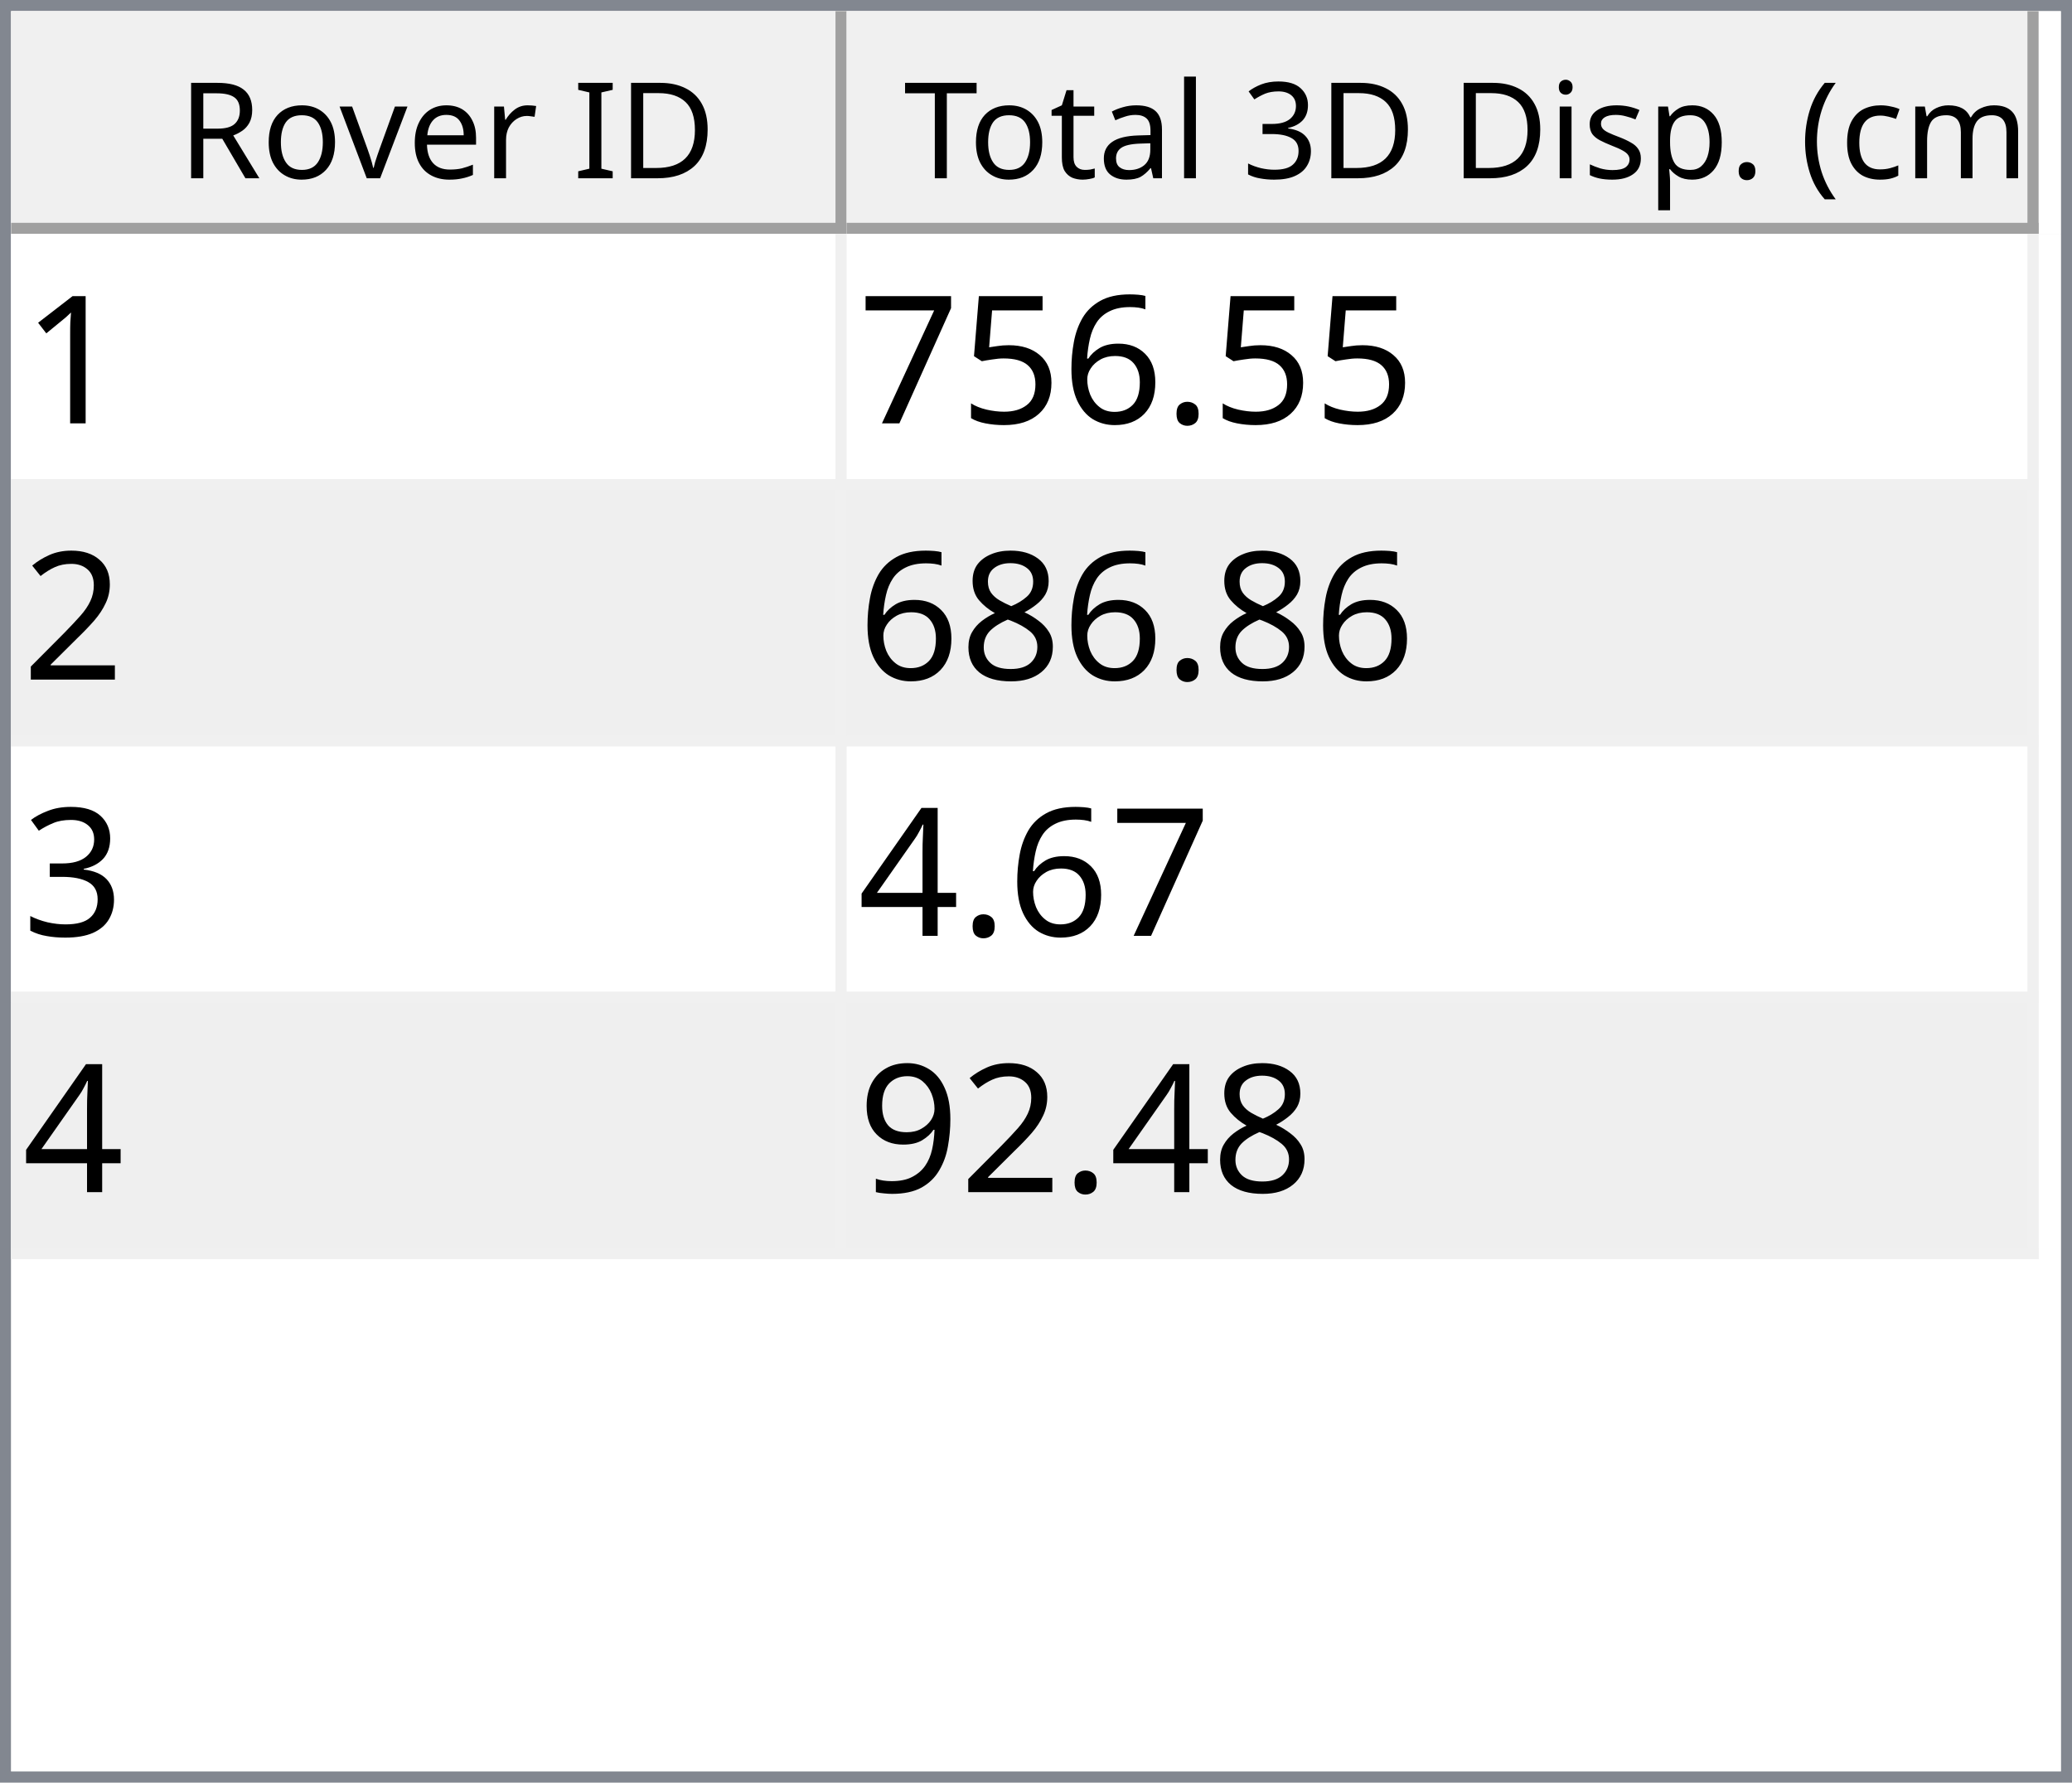
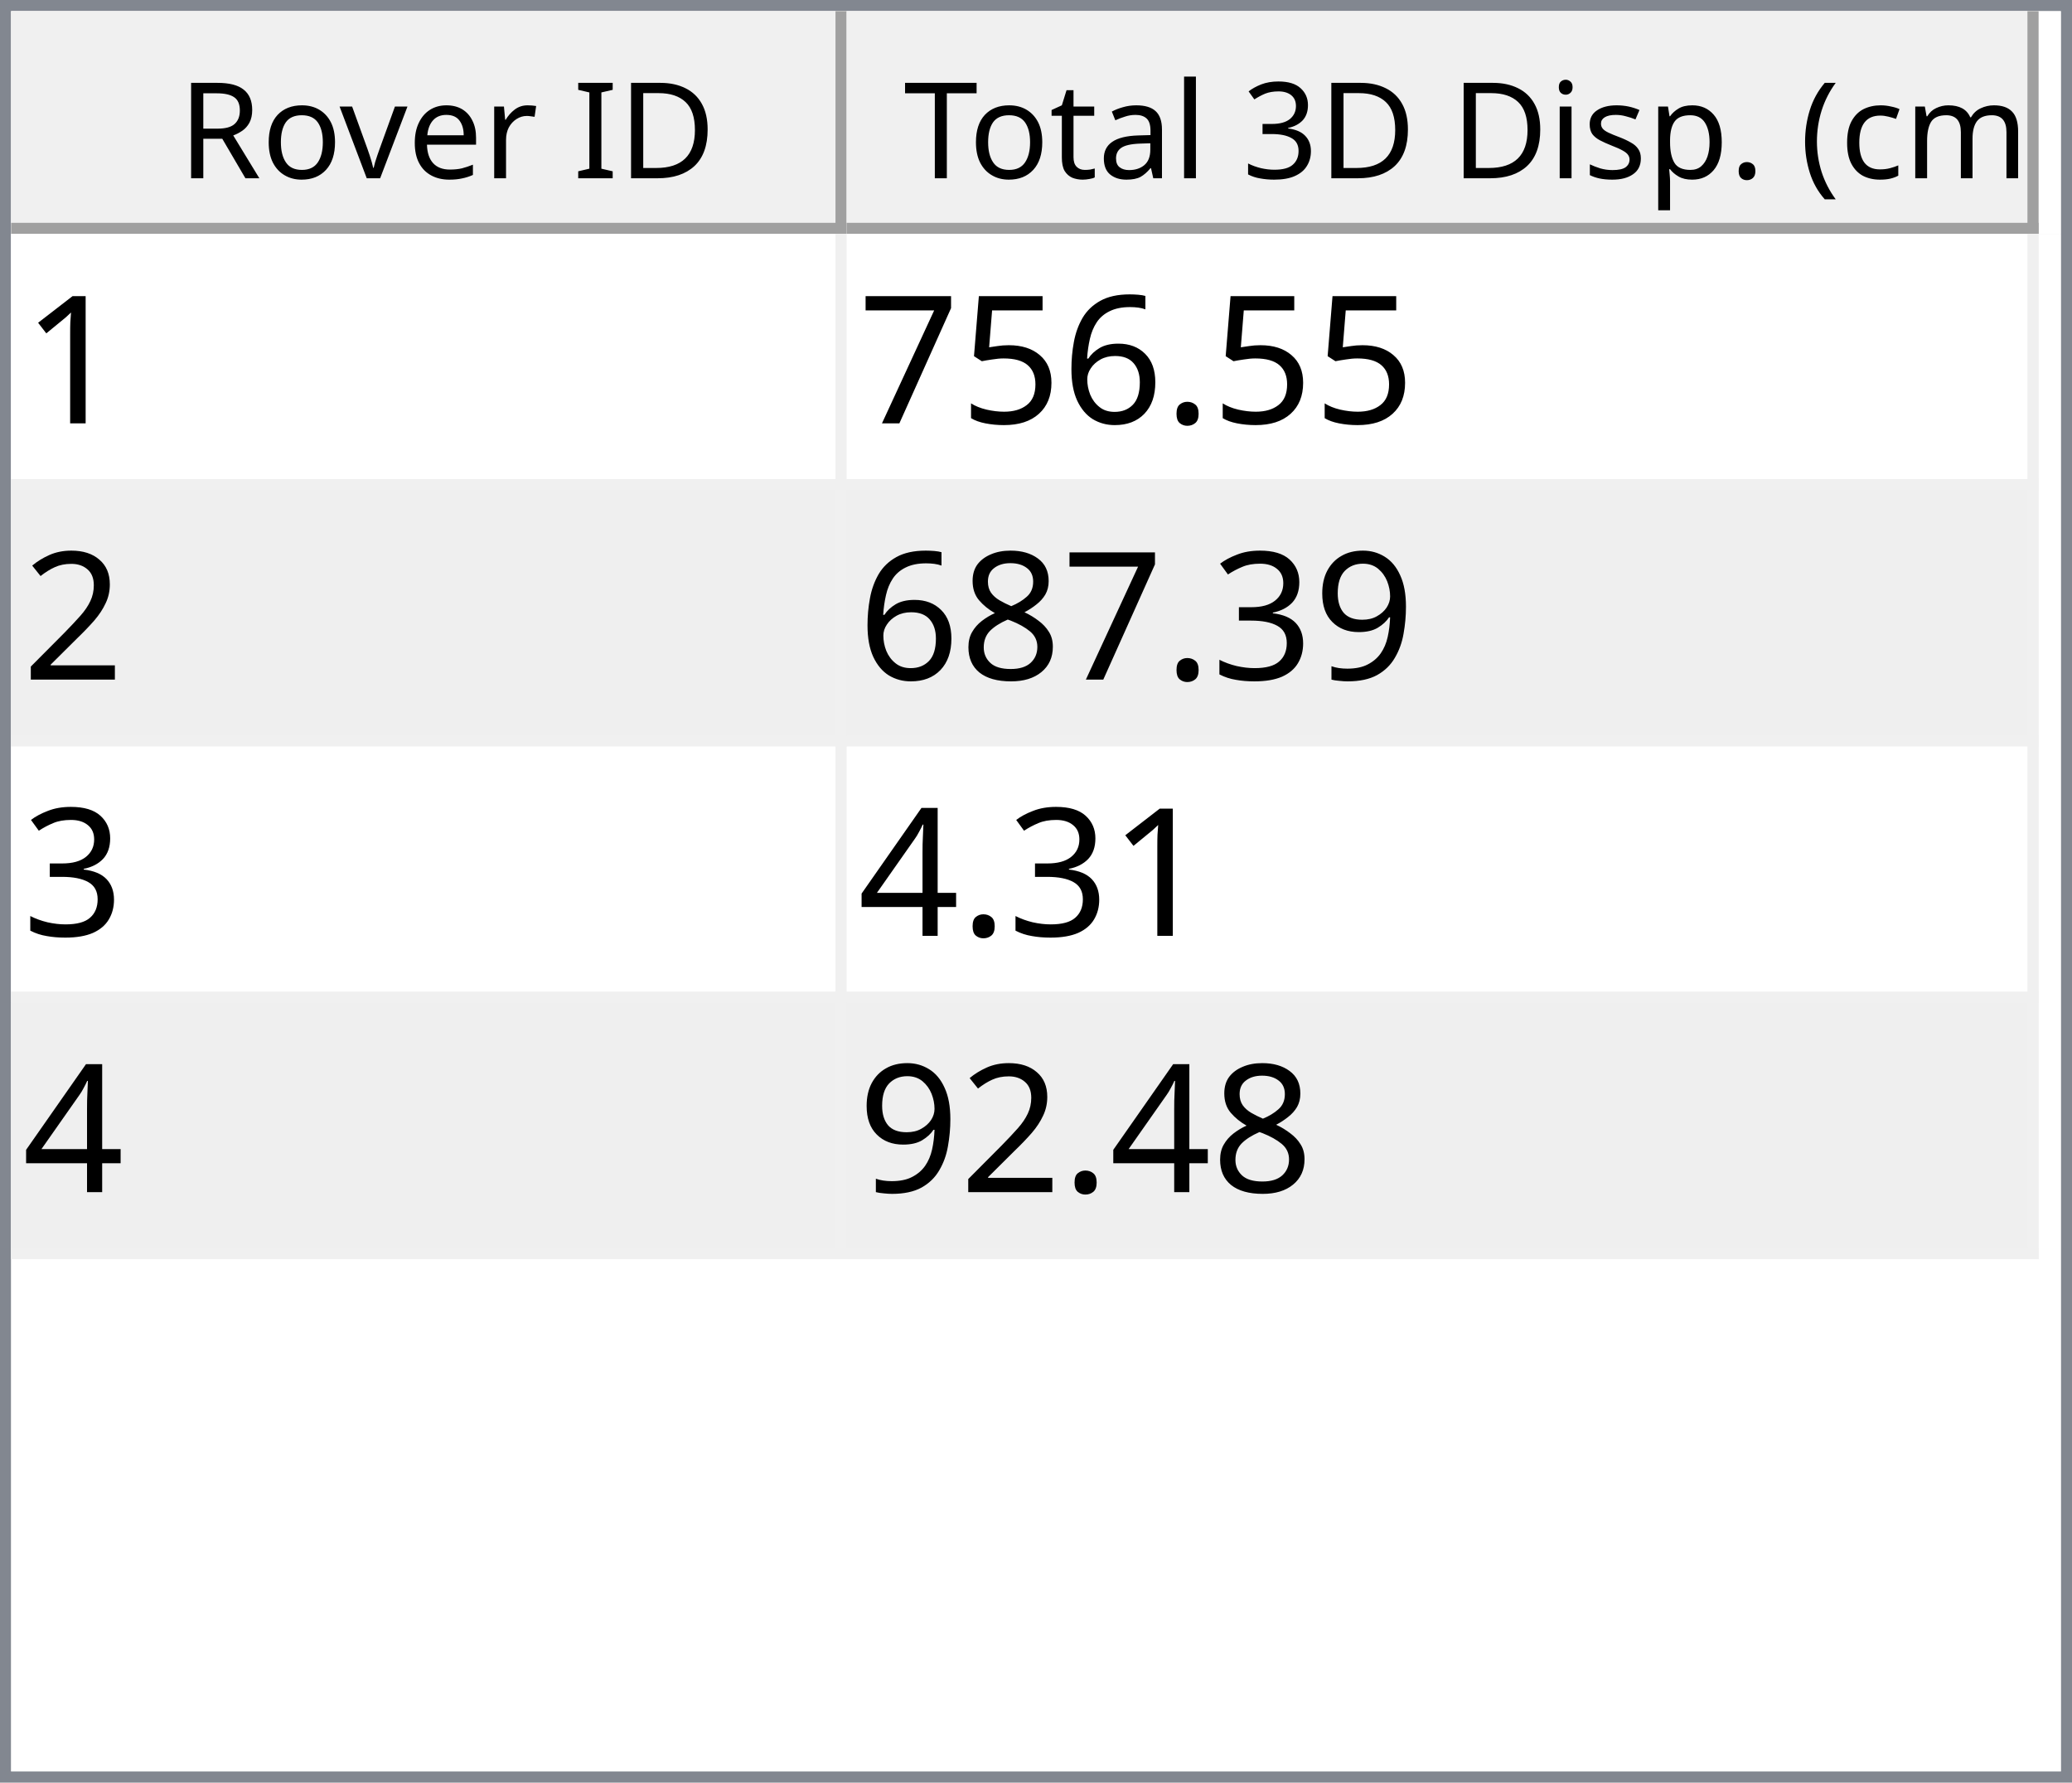
<svg xmlns="http://www.w3.org/2000/svg" style="fill-opacity:1; color-rendering:auto; color-interpolation:auto; text-rendering:auto; stroke:black; stroke-linecap:square; stroke-miterlimit:10; shape-rendering:auto; stroke-opacity:1; fill:black; stroke-dasharray:none; font-weight:normal; stroke-width:1; font-family:'Dialog'; font-style:normal; stroke-linejoin:miter; font-size:12px; stroke-dashoffset:0; image-rendering:auto;" width="186" height="160">
  <defs id="genericDefs" />
  <g>
    <defs id="defs1">
      <clipPath clipPathUnits="userSpaceOnUse" id="clipPath1">
        <path d="M0 0 L186 0 L186 160 L0 160 L0 0 Z" />
      </clipPath>
      <clipPath clipPathUnits="userSpaceOnUse" id="clipPath2">
        <path d="M0 0 L0 160 L186 160 L186 0 Z" />
      </clipPath>
      <clipPath clipPathUnits="userSpaceOnUse" id="clipPath3">
        <path d="M0 0 L0 20 L184 20 L184 0 Z" />
      </clipPath>
      <clipPath clipPathUnits="userSpaceOnUse" id="clipPath4">
        <path d="M0 0 L0 20 L75 20 L75 0 Z" />
      </clipPath>
      <clipPath clipPathUnits="userSpaceOnUse" id="clipPath5">
        <path d="M1 1 L1 19 L74 19 L74 1 Z" />
      </clipPath>
      <clipPath clipPathUnits="userSpaceOnUse" id="clipPath6">
        <path d="M0 0 L0 18 L73 18 L73 0 Z" />
      </clipPath>
      <clipPath clipPathUnits="userSpaceOnUse" id="clipPath7">
        <path d="M-0.5 -0.5 L-0.5 19.5 L74.5 19.5 L74.5 -0.5 Z" />
      </clipPath>
      <clipPath clipPathUnits="userSpaceOnUse" id="clipPath8">
        <path d="M0 0 L0 20 L107 20 L107 0 Z" />
      </clipPath>
      <clipPath clipPathUnits="userSpaceOnUse" id="clipPath9">
        <path d="M1 1 L1 19 L106 19 L106 1 Z" />
      </clipPath>
      <clipPath clipPathUnits="userSpaceOnUse" id="clipPath10">
        <path d="M0 0 L0 18 L105 18 L105 0 Z" />
      </clipPath>
      <clipPath clipPathUnits="userSpaceOnUse" id="clipPath11">
        <path d="M-0.5 -0.5 L-0.5 19.5 L106.5 19.5 L106.5 -0.5 Z" />
      </clipPath>
      <clipPath clipPathUnits="userSpaceOnUse" id="clipPath12">
        <path d="M0 0 L0 138 L184 138 L184 0 Z" />
      </clipPath>
      <clipPath clipPathUnits="userSpaceOnUse" id="clipPath13">
        <path d="M0 0 L0 92 L182 92 L182 0 Z" />
      </clipPath>
      <clipPath clipPathUnits="userSpaceOnUse" id="clipPath14">
        <path d="M-0.5 -0.5 L-0.5 91.5 L181.5 91.5 L181.5 -0.5 Z" />
      </clipPath>
      <clipPath clipPathUnits="userSpaceOnUse" id="clipPath15">
        <path d="M0 0 L0 22 L74 22 L74 0 Z" />
      </clipPath>
      <clipPath clipPathUnits="userSpaceOnUse" id="clipPath16">
        <path d="M0 0 L0 22 L106 22 L106 0 Z" />
      </clipPath>
      <font horiz-adv-x="64.551" id="font1">
        <font-face ascent="107.91" descent="25.098" units-per-em="100" style="font-style:normal; font-family:Segoe UI; font-weight:normal;" />
        <missing-glyph horiz-adv-x="64.551" d="M8.109 0 L8.109 68.266 L56.453 68.266 L56.453 0 L8.109 0 ZM15.328 7.234 L49.219 7.234 L49.219 61.031 L15.328 61.031 L15.328 7.234 Z" />
        <glyph unicode="D" horiz-adv-x="70.117" d="M9.188 0 L9.188 70.016 L28.516 70.016 Q65.531 70.016 65.531 35.891 Q65.531 19.672 55.25 9.836 Q44.969 0 27.734 0 L9.188 0 ZM17.391 62.594 L17.391 7.422 L27.828 7.422 Q41.609 7.422 49.273 14.797 Q56.938 22.172 56.938 35.688 Q56.938 62.594 28.328 62.594 L17.391 62.594 Z" />
        <glyph unicode="I" horiz-adv-x="26.611" d="M17.391 0 L9.188 0 L9.188 70.016 L17.391 70.016 L17.391 0 Z" />
        <glyph unicode=" " horiz-adv-x="27.393" d="" />
        <glyph unicode="r" horiz-adv-x="34.766" d="M34.188 41.891 Q32.078 43.5 28.125 43.5 Q23 43.5 19.555 38.672 Q16.109 33.844 16.109 25.484 L16.109 0 L8.109 0 L8.109 50 L16.109 50 L16.109 39.703 L16.312 39.703 Q18.016 44.969 21.531 47.922 Q25.047 50.875 29.391 50.875 Q32.516 50.875 34.188 50.203 L34.188 41.891 Z" />
        <glyph unicode="e" horiz-adv-x="52.295" d="M48.297 23 L12.984 23 Q13.188 14.656 17.484 10.109 Q21.781 5.562 29.297 5.562 Q37.75 5.562 44.828 11.141 L44.828 3.609 Q38.234 -1.172 27.391 -1.172 Q16.797 -1.172 10.742 5.641 Q4.688 12.453 4.688 24.812 Q4.688 36.469 11.305 43.82 Q17.922 51.172 27.734 51.172 Q37.547 51.172 42.922 44.828 Q48.297 38.484 48.297 27.203 L48.297 23 ZM40.094 29.781 Q40.047 36.719 36.75 40.578 Q33.453 44.438 27.594 44.438 Q21.922 44.438 17.969 40.383 Q14.016 36.328 13.094 29.781 L40.094 29.781 Z" />
        <glyph unicode="v" horiz-adv-x="47.9" d="M47.406 50 L27.484 0 L19.625 0 L0.688 50 L9.469 50 L22.172 13.672 Q23.578 9.672 23.922 6.688 L24.125 6.688 Q24.609 10.453 25.688 13.484 L38.969 50 L47.406 50 Z" />
        <glyph unicode="o" horiz-adv-x="58.594" d="M29 -1.172 Q17.922 -1.172 11.305 5.836 Q4.688 12.844 4.688 24.422 Q4.688 37.016 11.57 44.094 Q18.453 51.172 30.172 51.172 Q41.359 51.172 47.633 44.289 Q53.906 37.406 53.906 25.203 Q53.906 13.234 47.141 6.031 Q40.375 -1.172 29 -1.172 ZM29.594 44.438 Q21.875 44.438 17.383 39.188 Q12.891 33.938 12.891 24.703 Q12.891 15.828 17.43 10.695 Q21.969 5.562 29.594 5.562 Q37.359 5.562 41.531 10.594 Q45.703 15.625 45.703 24.906 Q45.703 34.281 41.531 39.359 Q37.359 44.438 29.594 44.438 Z" />
        <glyph unicode="R" horiz-adv-x="59.814" d="M59.375 0 L49.609 0 L37.891 19.625 Q36.281 22.359 34.766 24.289 Q33.25 26.219 31.664 27.438 Q30.078 28.656 28.25 29.219 Q26.422 29.781 24.125 29.781 L17.391 29.781 L17.391 0 L9.188 0 L9.188 70.016 L30.078 70.016 Q34.672 70.016 38.555 68.867 Q42.438 67.719 45.289 65.375 Q48.141 63.031 49.758 59.547 Q51.375 56.062 51.375 51.375 Q51.375 47.703 50.273 44.656 Q49.172 41.609 47.148 39.211 Q45.125 36.812 42.266 35.133 Q39.406 33.453 35.844 32.516 L35.844 32.328 Q37.594 31.547 38.891 30.547 Q40.188 29.547 41.359 28.18 Q42.531 26.812 43.68 25.078 Q44.828 23.344 46.234 21.047 L59.375 0 ZM17.391 62.594 L17.391 37.203 L28.516 37.203 Q31.594 37.203 34.203 38.133 Q36.812 39.062 38.719 40.797 Q40.625 42.531 41.703 45.047 Q42.781 47.562 42.781 50.688 Q42.781 56.297 39.141 59.445 Q35.5 62.594 28.609 62.594 L17.391 62.594 Z" />
        <glyph unicode=")" horiz-adv-x="30.176" d="M8.297 -15.922 L1.172 -15.922 Q16.406 2.344 16.406 26.812 Q16.406 51.469 1.078 70.016 L8.297 70.016 Q23.531 52.156 23.531 26.703 Q23.531 1.375 8.297 -15.922 Z" />
        <glyph unicode="m" horiz-adv-x="86.133" d="M79.109 0 L71.094 0 L71.094 28.719 Q71.094 37.016 68.531 40.727 Q65.969 44.438 59.906 44.438 Q54.781 44.438 51.195 39.75 Q47.609 35.062 47.609 28.516 L47.609 0 L39.594 0 L39.594 29.688 Q39.594 44.438 28.219 44.438 Q22.953 44.438 19.531 40.016 Q16.109 35.594 16.109 28.516 L16.109 0 L8.109 0 L8.109 50 L16.109 50 L16.109 42.094 L16.312 42.094 Q21.625 51.172 31.844 51.172 Q36.969 51.172 40.773 48.312 Q44.578 45.453 46 40.828 Q51.562 51.172 62.594 51.172 Q79.109 51.172 79.109 30.812 L79.109 0 Z" />
        <glyph unicode="c" horiz-adv-x="46.191" d="M42.188 2.297 Q36.422 -1.172 28.516 -1.172 Q17.828 -1.172 11.258 5.789 Q4.688 12.75 4.688 23.828 Q4.688 36.188 11.766 43.68 Q18.844 51.172 30.672 51.172 Q37.25 51.172 42.281 48.734 L42.281 40.531 Q36.719 44.438 30.375 44.438 Q22.703 44.438 17.797 38.945 Q12.891 33.453 12.891 24.516 Q12.891 15.719 17.508 10.641 Q22.125 5.562 29.891 5.562 Q36.422 5.562 42.188 9.906 L42.188 2.297 Z" />
        <glyph unicode="(" horiz-adv-x="30.176" d="M29.109 -15.922 L21.969 -15.922 Q6.844 1.375 6.844 26.703 Q6.844 52.156 21.969 70.016 L29.203 70.016 Q13.875 51.469 13.875 26.812 Q13.875 2.344 29.109 -15.922 Z" />
        <glyph unicode="." horiz-adv-x="21.68" d="M10.891 -1.078 Q8.641 -1.078 7.055 0.539 Q5.469 2.156 5.469 4.391 Q5.469 6.641 7.055 8.273 Q8.641 9.906 10.891 9.906 Q13.188 9.906 14.797 8.273 Q16.406 6.641 16.406 4.391 Q16.406 2.156 14.797 0.539 Q13.188 -1.078 10.891 -1.078 Z" />
        <glyph unicode="p" horiz-adv-x="58.789" d="M16.312 7.234 L16.109 7.234 L16.109 -23 L8.109 -23 L8.109 50 L16.109 50 L16.109 41.219 L16.312 41.219 Q22.219 51.172 33.594 51.172 Q43.266 51.172 48.688 44.461 Q54.109 37.75 54.109 26.469 Q54.109 13.922 48 6.375 Q41.891 -1.172 31.297 -1.172 Q21.578 -1.172 16.312 7.234 ZM16.109 27.391 L16.109 20.406 Q16.109 14.203 20.141 9.883 Q24.172 5.562 30.375 5.562 Q37.641 5.562 41.773 11.133 Q45.906 16.703 45.906 26.609 Q45.906 34.969 42.047 39.703 Q38.188 44.438 31.594 44.438 Q24.609 44.438 20.359 39.578 Q16.109 34.719 16.109 27.391 Z" />
        <glyph unicode="s" horiz-adv-x="42.432" d="M5.078 1.812 L5.078 10.406 Q11.625 5.562 19.484 5.562 Q30.031 5.562 30.031 12.594 Q30.031 14.594 29.125 15.992 Q28.219 17.391 26.68 18.461 Q25.141 19.531 23.07 20.383 Q21 21.234 18.609 22.172 Q15.281 23.484 12.766 24.828 Q10.25 26.172 8.57 27.859 Q6.891 29.547 6.031 31.695 Q5.172 33.844 5.172 36.719 Q5.172 40.234 6.789 42.945 Q8.406 45.656 11.086 47.484 Q13.766 49.312 17.211 50.242 Q20.656 51.172 24.312 51.172 Q30.812 51.172 35.938 48.922 L35.938 40.828 Q30.422 44.438 23.25 44.438 Q21 44.438 19.195 43.922 Q17.391 43.406 16.094 42.477 Q14.797 41.547 14.086 40.258 Q13.375 38.969 13.375 37.406 Q13.375 35.453 14.086 34.133 Q14.797 32.812 16.164 31.789 Q17.531 30.766 19.484 29.938 Q21.438 29.109 23.922 28.125 Q27.25 26.859 29.883 25.516 Q32.516 24.172 34.375 22.484 Q36.234 20.797 37.234 18.602 Q38.234 16.406 38.234 13.375 Q38.234 9.672 36.602 6.938 Q34.969 4.203 32.234 2.398 Q29.5 0.594 25.93 -0.289 Q22.359 -1.172 18.453 -1.172 Q10.75 -1.172 5.078 1.812 Z" />
        <glyph unicode="i" horiz-adv-x="24.219" d="M12.203 62.703 Q10.062 62.703 8.547 64.164 Q7.031 65.625 7.031 67.875 Q7.031 70.125 8.547 71.609 Q10.062 73.094 12.203 73.094 Q14.406 73.094 15.945 71.609 Q17.484 70.125 17.484 67.875 Q17.484 65.719 15.945 64.211 Q14.406 62.703 12.203 62.703 ZM16.109 0 L8.109 0 L8.109 50 L16.109 50 L16.109 0 Z" />
        <glyph unicode="3" horiz-adv-x="53.906" d="M46.531 19.828 Q46.531 15.094 44.75 11.211 Q42.969 7.328 39.719 4.57 Q36.469 1.812 31.93 0.297 Q27.391 -1.219 21.922 -1.219 Q11.922 -1.219 6 2.594 L6 11.188 Q13.094 5.609 22.219 5.609 Q25.875 5.609 28.828 6.539 Q31.781 7.469 33.906 9.227 Q36.031 10.984 37.18 13.477 Q38.328 15.969 38.328 19.094 Q38.328 32.812 18.797 32.812 L12.984 32.812 L12.984 39.594 L18.5 39.594 Q35.797 39.594 35.797 52.484 Q35.797 64.406 22.609 64.406 Q15.188 64.406 8.688 59.422 L8.688 67.188 Q15.375 71.188 24.609 71.188 Q29 71.188 32.57 69.969 Q36.141 68.75 38.68 66.555 Q41.219 64.359 42.609 61.281 Q44 58.203 44 54.5 Q44 40.672 30.031 36.719 L30.031 36.531 Q33.594 36.141 36.625 34.797 Q39.656 33.453 41.852 31.305 Q44.047 29.156 45.289 26.25 Q46.531 23.344 46.531 19.828 Z" />
        <glyph unicode="l" horiz-adv-x="24.219" d="M16.109 0 L8.109 0 L8.109 74.031 L16.109 74.031 L16.109 0 Z" />
        <glyph unicode="a" horiz-adv-x="50.879" d="M43.891 0 L35.891 0 L35.891 7.812 L35.688 7.812 Q30.469 -1.172 20.312 -1.172 Q12.844 -1.172 8.617 2.781 Q4.391 6.734 4.391 13.281 Q4.391 27.297 20.906 29.594 L35.891 31.688 Q35.891 44.438 25.594 44.438 Q16.547 44.438 9.281 38.281 L9.281 46.484 Q16.656 51.172 26.266 51.172 Q43.891 51.172 43.891 32.516 L43.891 0 ZM35.891 25.297 L23.828 23.641 Q18.266 22.859 15.43 20.875 Q12.594 18.891 12.594 13.875 Q12.594 10.203 15.211 7.883 Q17.828 5.562 22.172 5.562 Q28.125 5.562 32.008 9.742 Q35.891 13.922 35.891 20.312 L35.891 25.297 Z" />
        <glyph unicode="t" horiz-adv-x="33.887" d="M31.297 0.484 Q28.469 -1.078 23.828 -1.078 Q10.688 -1.078 10.688 13.578 L10.688 43.172 L2.094 43.172 L2.094 50 L10.688 50 L10.688 62.203 L18.703 64.797 L18.703 50 L31.297 50 L31.297 43.172 L18.703 43.172 L18.703 14.984 Q18.703 9.969 20.414 7.82 Q22.125 5.672 26.078 5.672 Q29.109 5.672 31.297 7.328 L31.297 0.484 Z" />
        <glyph unicode="T" horiz-adv-x="52.393" d="M50.594 62.594 L30.375 62.594 L30.375 0 L22.172 0 L22.172 62.594 L2 62.594 L2 70.016 L50.594 70.016 L50.594 62.594 Z" />
      </font>
      <font horiz-adv-x="75.0" id="font2">
        <font-face ascent="100.537" descent="21.973" units-per-em="100" style="font-style:normal; font-family:sans-serif; font-weight:normal;" />
        <missing-glyph horiz-adv-x="75.0" d="M12.5 0 L12.5 62.5 L62.5 62.5 L62.5 0 L12.5 0 ZM14.062 1.562 L60.938 1.562 L60.938 60.938 L14.062 60.938 L14.062 1.562 Z" />
        <glyph unicode="1" horiz-adv-x="55.615" d="M37.25 0 L28.469 0 L28.469 56 Q25.297 52.984 20.141 49.953 Q14.984 46.922 10.891 45.406 L10.891 53.906 Q18.266 57.375 23.781 62.305 Q29.297 67.234 31.594 71.875 L37.25 71.875 L37.25 0 Z" />
        <glyph unicode="." horiz-adv-x="27.783" d="M9.078 0 L9.078 10.016 L19.094 10.016 L19.094 0 L9.078 0 Z" />
        <glyph unicode="6" horiz-adv-x="55.615" d="M49.75 54.047 L41.016 53.375 Q39.844 58.547 37.703 60.891 Q34.125 64.656 28.906 64.656 Q24.703 64.656 21.531 62.312 Q17.391 59.281 14.992 53.469 Q12.594 47.656 12.5 36.922 Q15.672 41.75 20.266 44.094 Q24.859 46.438 29.891 46.438 Q38.672 46.438 44.852 39.969 Q51.031 33.5 51.031 23.25 Q51.031 16.5 48.125 10.719 Q45.219 4.938 40.141 1.859 Q35.062 -1.219 28.609 -1.219 Q17.625 -1.219 10.695 6.859 Q3.766 14.938 3.766 33.5 Q3.766 54.25 11.422 63.672 Q18.109 71.875 29.438 71.875 Q37.891 71.875 43.289 67.141 Q48.688 62.406 49.75 54.047 ZM13.875 23.188 Q13.875 18.656 15.797 14.508 Q17.719 10.359 21.188 8.18 Q24.656 6 28.469 6 Q34.031 6 38.039 10.492 Q42.047 14.984 42.047 22.703 Q42.047 30.125 38.086 34.398 Q34.125 38.672 28.125 38.672 Q22.172 38.672 18.023 34.398 Q13.875 30.125 13.875 23.188 Z" />
        <glyph unicode="5" horiz-adv-x="55.615" d="M4.156 18.75 L13.375 19.531 Q14.406 12.797 18.141 9.398 Q21.875 6 27.156 6 Q33.5 6 37.891 10.789 Q42.281 15.578 42.281 23.484 Q42.281 31 38.062 35.352 Q33.844 39.703 27 39.703 Q22.75 39.703 19.336 37.773 Q15.922 35.844 13.969 32.766 L5.719 33.844 L12.641 70.609 L48.25 70.609 L48.25 62.203 L19.672 62.203 L15.828 42.969 Q22.266 47.469 29.344 47.469 Q38.719 47.469 45.164 40.969 Q51.609 34.469 51.609 24.266 Q51.609 14.547 45.953 7.469 Q39.062 -1.219 27.156 -1.219 Q17.391 -1.219 11.211 4.25 Q5.031 9.719 4.156 18.75 Z" />
        <glyph unicode="7" horiz-adv-x="55.615" d="M4.734 62.203 L4.734 70.656 L51.078 70.656 L51.078 63.812 Q44.234 56.547 37.523 44.484 Q30.812 32.422 27.156 19.672 Q24.516 10.688 23.781 0 L14.75 0 Q14.891 8.453 18.062 20.414 Q21.234 32.375 27.172 43.484 Q33.109 54.594 39.797 62.203 L4.734 62.203 Z" />
        <glyph unicode="2" horiz-adv-x="55.615" d="M50.344 8.453 L50.344 0 L3.031 0 Q2.938 3.172 4.047 6.109 Q5.859 10.938 9.836 15.625 Q13.812 20.312 21.344 26.469 Q33.016 36.031 37.117 41.625 Q41.219 47.219 41.219 52.203 Q41.219 57.422 37.477 61.008 Q33.734 64.594 27.734 64.594 Q21.391 64.594 17.578 60.789 Q13.766 56.984 13.719 50.25 L4.688 51.172 Q5.609 61.281 11.664 66.578 Q17.719 71.875 27.938 71.875 Q38.234 71.875 44.242 66.164 Q50.25 60.453 50.25 52 Q50.25 47.703 48.492 43.555 Q46.734 39.406 42.656 34.812 Q38.578 30.219 29.109 22.219 Q21.188 15.578 18.945 13.211 Q16.703 10.844 15.234 8.453 L50.344 8.453 Z" />
+         <glyph unicode="9" horiz-adv-x="55.615" d="M5.469 16.547 L13.922 17.328 Q14.984 11.375 18.016 8.688 Q21.047 6 25.781 6 Q29.828 6 32.883 7.859 Q35.938 9.719 37.891 12.82 Q39.844 15.922 41.164 21.195 Q42.484 26.469 42.484 31.938 Q42.484 32.516 42.438 33.688 Q39.797 29.5 35.234 26.883 Q30.672 24.266 25.344 24.266 Q16.453 24.266 10.305 30.711 Q4.156 37.156 4.156 47.703 Q4.156 58.594 10.578 65.234 Q17 71.875 26.656 71.875 Q33.641 71.875 39.43 68.117 Q45.219 64.359 48.219 57.398 Q51.219 50.438 51.219 37.25 Q51.219 23.531 48.242 15.406 Q45.266 7.281 39.383 3.031 Q33.5 -1.219 25.594 -1.219 Q17.188 -1.219 11.867 3.445 Q6.547 8.109 5.469 16.547 ZM41.453 48.141 Q41.453 55.719 37.43 60.156 Q33.406 64.594 27.734 64.594 Q21.875 64.594 17.531 59.812 Q13.188 55.031 13.188 47.406 Q13.188 40.578 17.312 36.305 Q21.438 32.031 27.484 32.031 Q33.594 32.031 37.523 36.305 Q41.453 40.578 41.453 48.141 Z" />
+         <glyph unicode="3" horiz-adv-x="55.615" d="M4.203 18.891 L12.984 20.062 Q14.5 12.594 18.141 9.297 Q21.781 6 27 6 Q33.203 6 37.477 10.297 Q41.75 14.594 41.75 20.953 Q41.75 27 37.797 30.93 Q33.844 34.859 27.734 34.859 Q25.25 34.859 21.531 33.891 L22.516 41.609 Q23.391 41.5 23.922 41.5 Q29.547 41.5 34.039 44.43 Q38.531 47.359 38.531 53.469 Q38.531 58.297 35.258 61.477 Q31.984 64.656 26.812 64.656 Q21.688 64.656 18.266 61.43 Q14.844 58.203 13.875 51.766 L5.078 53.328 Q6.688 62.156 12.398 67.016 Q18.109 71.875 26.609 71.875 Q32.469 71.875 37.398 69.359 Q42.328 66.844 44.945 62.5 Q47.562 58.156 47.562 53.266 Q47.562 48.641 45.07 44.828 Q42.578 41.016 37.703 38.766 Q44.047 37.312 47.562 32.695 Q51.078 28.078 51.078 21.141 Q51.078 11.766 44.242 5.25 Q37.406 -1.266 26.953 -1.266 Q17.531 -1.266 11.305 4.352 Q5.078 9.969 4.203 18.891 Z" />
        <glyph unicode="8" horiz-adv-x="55.615" d="M17.672 38.812 Q12.203 40.828 9.57 44.539 Q6.938 48.25 6.938 53.422 Q6.938 61.234 12.555 66.555 Q18.172 71.875 27.484 71.875 Q36.859 71.875 42.578 66.43 Q48.297 60.984 48.297 53.172 Q48.297 48.188 45.68 44.508 Q43.062 40.828 37.75 38.812 Q44.344 36.672 47.781 31.883 Q51.219 27.094 51.219 20.453 Q51.219 11.281 44.727 5.031 Q38.234 -1.219 27.641 -1.219 Q17.047 -1.219 10.547 5.055 Q4.047 11.328 4.047 20.703 Q4.047 27.688 7.594 32.398 Q11.141 37.109 17.672 38.812 ZM15.922 53.719 Q15.922 48.641 19.195 45.414 Q22.469 42.188 27.688 42.188 Q32.766 42.188 36.016 45.383 Q39.266 48.578 39.266 53.219 Q39.266 58.062 35.914 61.359 Q32.562 64.656 27.594 64.656 Q22.562 64.656 19.242 61.43 Q15.922 58.203 15.922 53.719 ZM13.094 20.656 Q13.094 16.891 14.875 13.375 Q16.656 9.859 20.172 7.93 Q23.688 6 27.734 6 Q34.031 6 38.133 10.055 Q42.234 14.109 42.234 20.359 Q42.234 26.703 38.016 30.859 Q33.797 35.016 27.438 35.016 Q21.234 35.016 17.164 30.914 Q13.094 26.812 13.094 20.656 Z" />
-         <glyph unicode="3" horiz-adv-x="55.615" d="M4.203 18.891 L12.984 20.062 Q14.5 12.594 18.141 9.297 Q21.781 6 27 6 Q33.203 6 37.477 10.297 Q41.75 14.594 41.75 20.953 Q41.75 27 37.797 30.93 Q33.844 34.859 27.734 34.859 Q25.25 34.859 21.531 33.891 L22.516 41.609 Q23.391 41.5 23.922 41.5 Q29.547 41.5 34.039 44.43 Q38.531 47.359 38.531 53.469 Q38.531 58.297 35.258 61.477 Q31.984 64.656 26.812 64.656 Q21.688 64.656 18.266 61.43 Q14.844 58.203 13.875 51.766 L5.078 53.328 Q6.688 62.156 12.398 67.016 Q18.109 71.875 26.609 71.875 Q32.469 71.875 37.398 69.359 Q42.328 66.844 44.945 62.5 Q47.562 58.156 47.562 53.266 Q47.562 48.641 45.07 44.828 Q42.578 41.016 37.703 38.766 Q44.047 37.312 47.562 32.695 Q51.078 28.078 51.078 21.141 Q51.078 11.766 44.242 5.25 Q37.406 -1.266 26.953 -1.266 Q17.531 -1.266 11.305 4.352 Q5.078 9.969 4.203 18.891 Z" />
        <glyph unicode="4" horiz-adv-x="55.615" d="M32.328 0 L32.328 17.141 L1.266 17.141 L1.266 25.203 L33.938 71.578 L41.109 71.578 L41.109 25.203 L50.781 25.203 L50.781 17.141 L41.109 17.141 L41.109 0 L32.328 0 ZM32.328 25.203 L32.328 57.469 L9.906 25.203 L32.328 25.203 Z" />
-         <glyph unicode="9" horiz-adv-x="55.615" d="M5.469 16.547 L13.922 17.328 Q14.984 11.375 18.016 8.688 Q21.047 6 25.781 6 Q29.828 6 32.883 7.859 Q35.938 9.719 37.891 12.82 Q39.844 15.922 41.164 21.195 Q42.484 26.469 42.484 31.938 Q42.484 32.516 42.438 33.688 Q39.797 29.5 35.234 26.883 Q30.672 24.266 25.344 24.266 Q16.453 24.266 10.305 30.711 Q4.156 37.156 4.156 47.703 Q4.156 58.594 10.578 65.234 Q17 71.875 26.656 71.875 Q33.641 71.875 39.43 68.117 Q45.219 64.359 48.219 57.398 Q51.219 50.438 51.219 37.25 Q51.219 23.531 48.242 15.406 Q45.266 7.281 39.383 3.031 Q33.5 -1.219 25.594 -1.219 Q17.188 -1.219 11.867 3.445 Q6.547 8.109 5.469 16.547 ZM41.453 48.141 Q41.453 55.719 37.43 60.156 Q33.406 64.594 27.734 64.594 Q21.875 64.594 17.531 59.812 Q13.188 55.031 13.188 47.406 Q13.188 40.578 17.312 36.305 Q21.438 32.031 27.484 32.031 Q33.594 32.031 37.523 36.305 Q41.453 40.578 41.453 48.141 Z" />
      </font>
    </defs>
    <g style="fill:white; stroke:white;">
      <rect x="0" y="0" width="186" style="clip-path:url(#clipPath1); stroke:none;" height="160" />
    </g>
    <g style="fill:white; text-rendering:optimizeSpeed; color-rendering:optimizeSpeed; image-rendering:optimizeSpeed; shape-rendering:crispEdges; stroke:white; color-interpolation:sRGB;">
      <rect x="0" width="186" height="160" y="0" style="stroke:none;" />
      <path style="stroke:none;" d="M0 160 L186 160 L186 0 L0 0 Z" />
    </g>
    <g style="fill:rgb(240,240,240); font-family:'Segoe UI'; stroke:rgb(240,240,240);">
      <rect x="0" y="0" width="186" style="clip-path:url(#clipPath2); stroke:none;" height="160" />
    </g>
    <g style="fill:rgb(130,135,144); font-family:'Segoe UI'; stroke:rgb(130,135,144);">
      <path d="M0 0 L186 0 L186 160 L0 160 L0 0 ZM1 1 L185 1 L185 159 L1 159 L1 1 Z" style="fill-rule:evenodd; clip-path:url(#clipPath2); stroke:none;" />
    </g>
    <g style="fill:white; font-family:'Segoe UI'; stroke:white;" transform="translate(1,1)">
      <rect x="0" y="0" width="184" style="clip-path:url(#clipPath3); stroke:none;" height="20" />
    </g>
    <g style="fill:rgb(240,240,240); font-family:'Segoe UI'; stroke:rgb(240,240,240);" transform="translate(1,1)">
      <rect x="0" y="0" width="75" style="clip-path:url(#clipPath4); stroke:none;" height="20" />
    </g>
    <g style="font-family:'Segoe UI';" transform="translate(2,2)">
      <text x="14" xml:space="preserve" y="14" style="clip-path:url(#clipPath6); stroke:none;">Rover ID</text>
    </g>
    <g style="fill:rgb(160,160,160); font-family:'Segoe UI'; stroke:rgb(160,160,160); stroke-linejoin:bevel;" transform="translate(1.5,1.5)">
      <line x1="74" x2="74" y1="0" style="fill:none; clip-path:url(#clipPath7);" y2="19" />
    </g>
    <g style="fill:rgb(160,160,160); font-family:'Segoe UI'; stroke:rgb(160,160,160); stroke-linejoin:bevel;" transform="matrix(1,0,0,1,1,1) translate(0.5,0.5)">
      <line x1="0" x2="74" y1="19" style="fill:none; clip-path:url(#clipPath7);" y2="19" />
    </g>
    <g style="fill:rgb(240,240,240); font-family:'Segoe UI'; stroke:rgb(240,240,240);" transform="translate(76,1)">
      <rect x="0" y="0" width="107" style="clip-path:url(#clipPath8); stroke:none;" height="20" />
    </g>
    <g style="font-family:'Segoe UI';" transform="translate(77,2)">
      <text x="1" xml:space="preserve" y="14" style="clip-path:url(#clipPath10); stroke:none;"> Total 3D Disp. (cm)</text>
    </g>
    <g style="fill:rgb(160,160,160); font-family:'Segoe UI'; stroke:rgb(160,160,160); stroke-linejoin:bevel;" transform="translate(76.5,1.5)">
      <line x1="106" x2="106" y1="0" style="fill:none; clip-path:url(#clipPath11);" y2="19" />
    </g>
    <g style="fill:rgb(160,160,160); font-family:'Segoe UI'; stroke:rgb(160,160,160); stroke-linejoin:bevel;" transform="matrix(1,0,0,1,76,1) translate(0.5,0.5)">
      <line x1="0" x2="106" y1="19" style="fill:none; clip-path:url(#clipPath11);" y2="19" />
    </g>
    <g style="fill:white; font-family:'Segoe UI'; stroke:white;" transform="translate(1,21)">
      <rect x="0" y="0" width="184" style="clip-path:url(#clipPath12); stroke:none;" height="138" />
    </g>
    <g style="fill:rgb(240,240,240); font-size:16px; font-family:sans-serif; stroke:rgb(240,240,240);" transform="translate(1,21)">
      <rect x="0" y="0" width="182" style="clip-path:url(#clipPath13); stroke:none;" height="92" />
      <line transform="translate(0.5,0.5)" x1="0" x2="181" y1="22" style="clip-path:url(#clipPath14); fill:none; stroke-linejoin:bevel;" y2="22" />
    </g>
    <g transform="matrix(1,0,0,1,1,21) translate(0.5,0.5)" style="fill:rgb(240,240,240); font-size:16px; font-family:sans-serif; stroke:rgb(240,240,240); stroke-linejoin:bevel;">
      <line x1="0" x2="181" y1="45" style="fill:none; clip-path:url(#clipPath14);" y2="45" />
    </g>
    <g transform="matrix(1,0,0,1,1,21) translate(0.5,0.5)" style="fill:rgb(240,240,240); font-size:16px; font-family:sans-serif; stroke:rgb(240,240,240); stroke-linejoin:bevel;">
      <line x1="0" x2="181" y1="68" style="fill:none; clip-path:url(#clipPath14);" y2="68" />
    </g>
    <g transform="matrix(1,0,0,1,1,21) translate(0.5,0.5)" style="fill:rgb(240,240,240); font-size:16px; font-family:sans-serif; stroke:rgb(240,240,240); stroke-linejoin:bevel;">
      <line x1="0" x2="181" y1="91" style="fill:none; clip-path:url(#clipPath14);" y2="91" />
    </g>
    <g transform="matrix(1,0,0,1,1,21) translate(0.5,0.5)" style="fill:rgb(240,240,240); font-size:16px; font-family:sans-serif; stroke:rgb(240,240,240); stroke-linejoin:bevel;">
      <line x1="74" x2="74" y1="0" style="fill:none; clip-path:url(#clipPath14);" y2="91" />
    </g>
    <g transform="matrix(1,0,0,1,1,21) translate(0.5,0.5)" style="fill:rgb(240,240,240); font-size:16px; font-family:sans-serif; stroke:rgb(240,240,240); stroke-linejoin:bevel;">
      <line x1="181" x2="181" y1="0" style="fill:none; clip-path:url(#clipPath14);" y2="91" />
    </g>
    <g style="fill:white; font-size:16px; font-family:sans-serif; stroke:white;" transform="matrix(1,0,0,1,1,21)">
      <rect x="0" y="0" width="74" style="clip-path:url(#clipPath15); stroke:none;" height="22" />
      <text x="1" y="17" style="fill:black; clip-path:url(#clipPath15); stroke:none;" xml:space="preserve">1</text>
    </g>
    <g style="fill:white; font-size:16px; font-family:sans-serif; stroke:white;" transform="matrix(1,0,0,1,1,21) translate(75,0)">
      <rect x="0" y="0" width="106" style="clip-path:url(#clipPath16); stroke:none;" height="22" />
      <text x="1" y="17" style="fill:black; clip-path:url(#clipPath16); stroke:none;" xml:space="preserve">756.55</text>
    </g>
    <g style="fill:rgb(239,239,239); font-size:16px; font-family:sans-serif; stroke:rgb(239,239,239);" transform="matrix(1,0,0,1,1,21) translate(0,23)">
      <rect x="0" y="0" width="74" style="clip-path:url(#clipPath15); stroke:none;" height="22" />
      <text x="1" y="17" style="fill:black; clip-path:url(#clipPath15); stroke:none;" xml:space="preserve">2</text>
    </g>
    <g style="fill:rgb(239,239,239); font-size:16px; font-family:sans-serif; stroke:rgb(239,239,239);" transform="matrix(1,0,0,1,1,21) translate(75,23)">
      <rect x="0" y="0" width="106" style="clip-path:url(#clipPath16); stroke:none;" height="22" />
-       <text x="1" y="17" style="fill:black; clip-path:url(#clipPath16); stroke:none;" xml:space="preserve">686.86</text>
+       <text x="1" y="17" style="fill:black; clip-path:url(#clipPath16); stroke:none;" xml:space="preserve">687.39</text>
    </g>
    <g style="fill:white; font-size:16px; font-family:sans-serif; stroke:white;" transform="matrix(1,0,0,1,1,21) translate(0,46)">
      <rect x="0" y="0" width="74" style="clip-path:url(#clipPath15); stroke:none;" height="22" />
      <text x="1" y="17" style="fill:black; clip-path:url(#clipPath15); stroke:none;" xml:space="preserve">3</text>
    </g>
    <g style="fill:white; font-size:16px; font-family:sans-serif; stroke:white;" transform="matrix(1,0,0,1,1,21) translate(75,46)">
      <rect x="0" y="0" width="106" style="clip-path:url(#clipPath16); stroke:none;" height="22" />
-       <text x="1" y="17" style="fill:black; clip-path:url(#clipPath16); stroke:none;" xml:space="preserve">4.67</text>
+       <text x="1" y="17" style="fill:black; clip-path:url(#clipPath16); stroke:none;" xml:space="preserve">4.31</text>
    </g>
    <g style="fill:rgb(239,239,239); font-size:16px; font-family:sans-serif; stroke:rgb(239,239,239);" transform="matrix(1,0,0,1,1,21) translate(0,69)">
      <rect x="0" y="0" width="74" style="clip-path:url(#clipPath15); stroke:none;" height="22" />
      <text x="1" y="17" style="fill:black; clip-path:url(#clipPath15); stroke:none;" xml:space="preserve">4</text>
    </g>
    <g style="fill:rgb(239,239,239); font-size:16px; font-family:sans-serif; stroke:rgb(239,239,239);" transform="matrix(1,0,0,1,1,21) translate(75,69)">
      <rect x="0" y="0" width="106" style="clip-path:url(#clipPath16); stroke:none;" height="22" />
      <text x="1" y="17" style="fill:black; clip-path:url(#clipPath16); stroke:none;" xml:space="preserve">92.48</text>
    </g>
  </g>
</svg>
